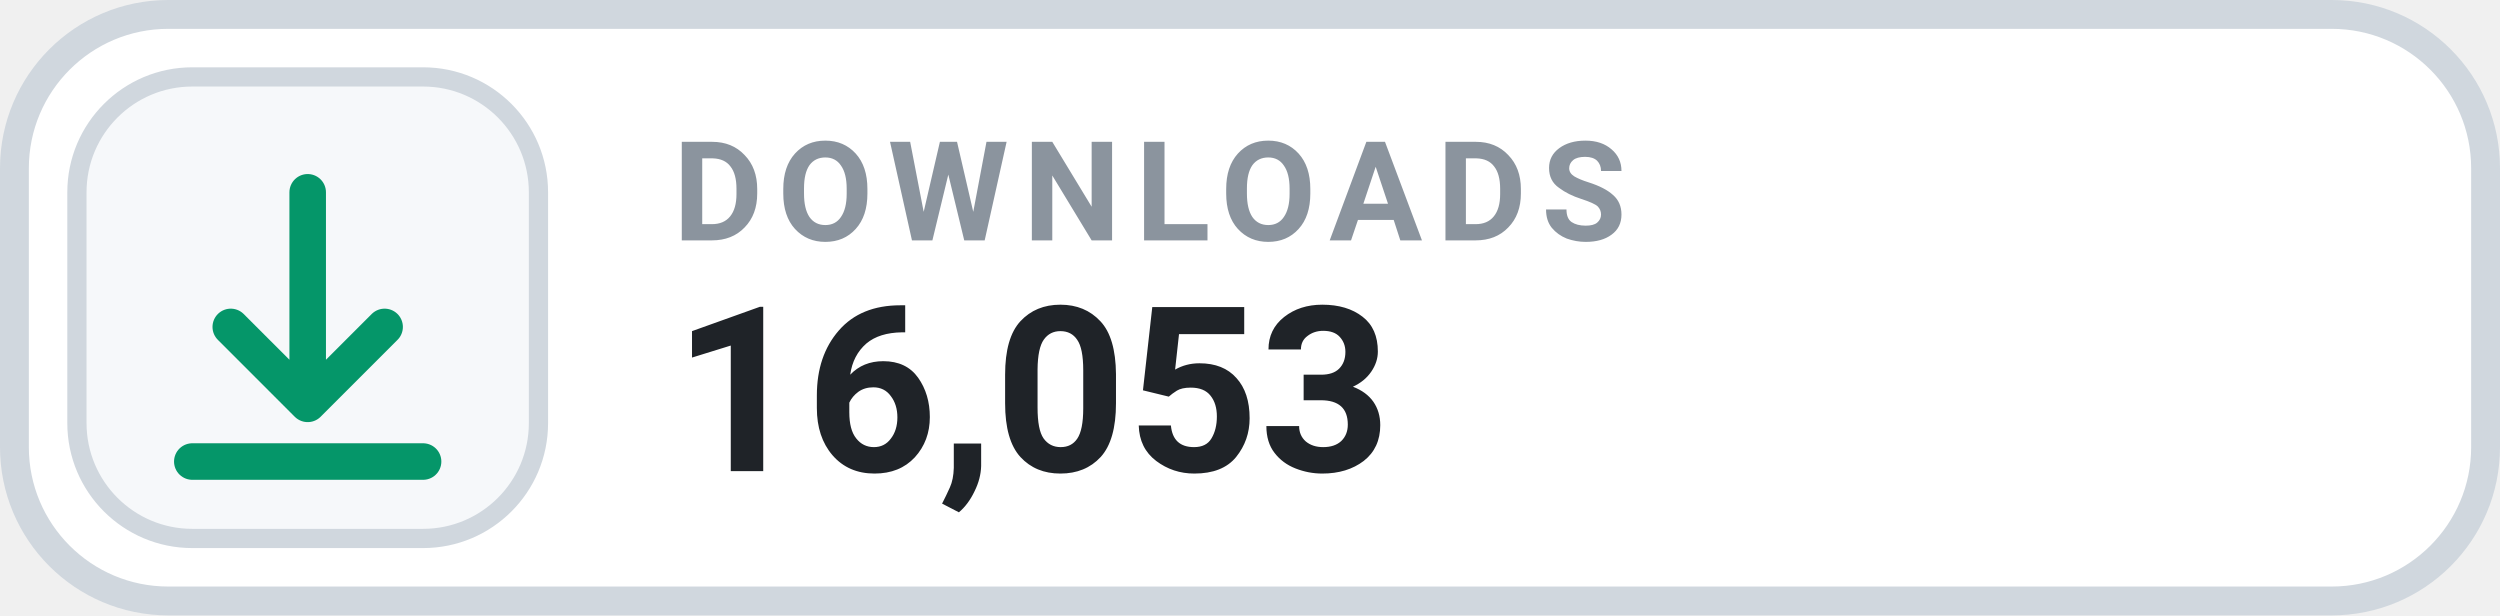
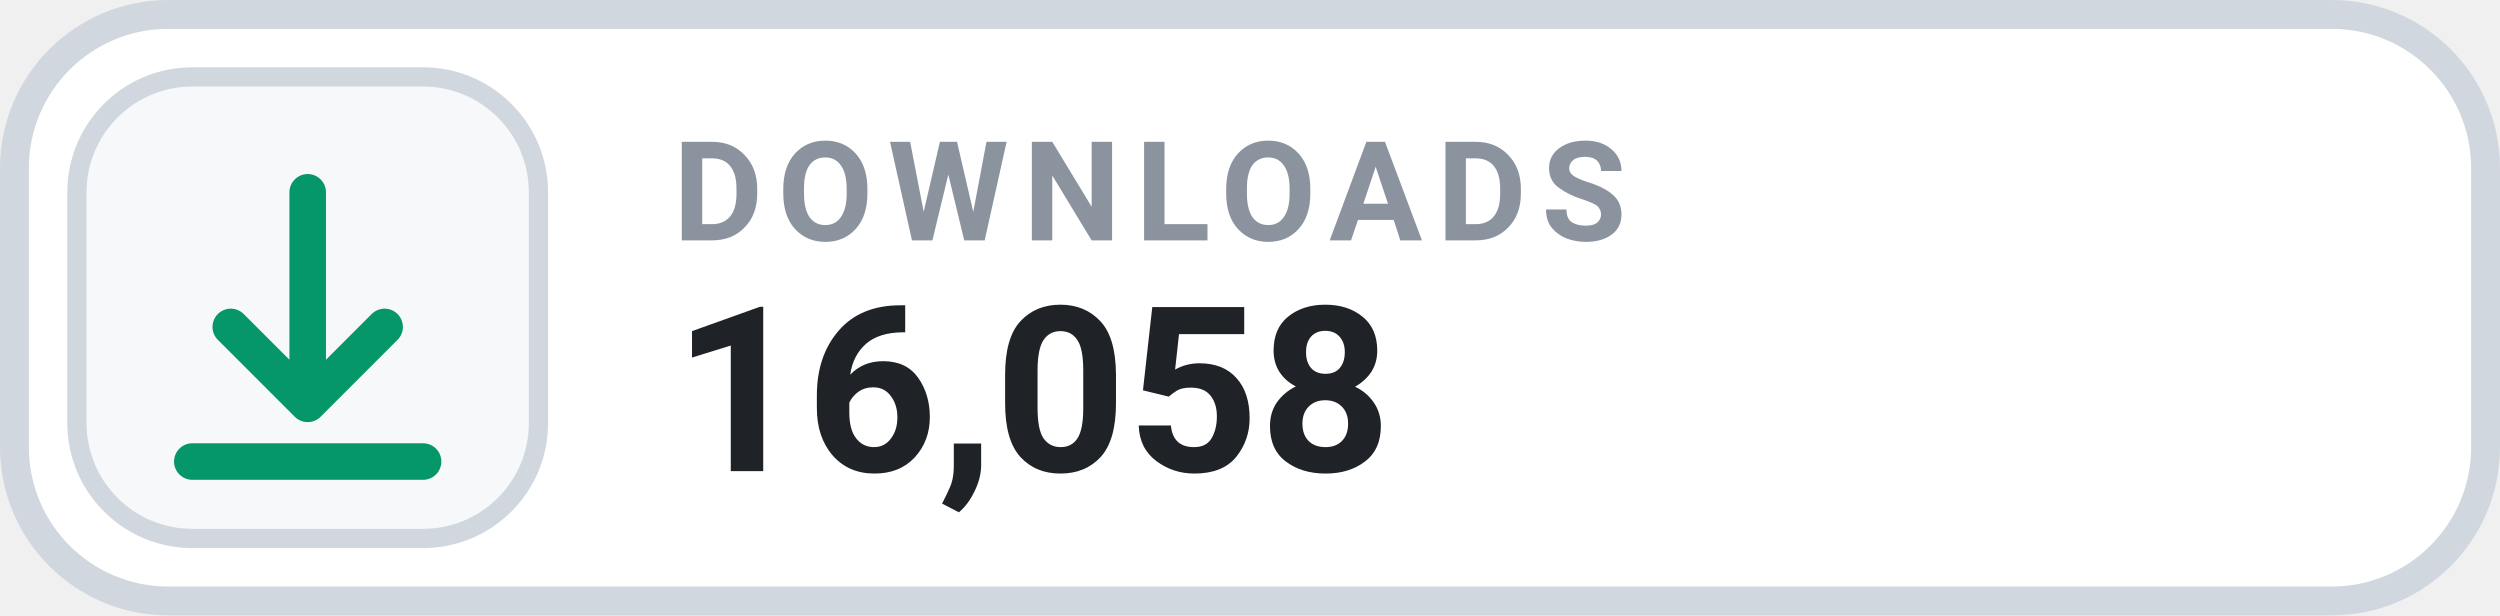
- <svg xmlns="http://www.w3.org/2000/svg" width="130" height="32" viewBox="0 0 130 32" role="img" aria-label="DOWNLOADS 16,053">
+ <svg xmlns="http://www.w3.org/2000/svg" width="130" height="32" viewBox="0 0 130 32" role="img" aria-label="DOWNLOADS 16,058">
  <rect x=".75" y=".75" width="128.5" height="30.5" rx="8" fill="#FFFFFF" stroke="#D0D7DE" stroke-width="1.5" />
  <rect x="4" y="4" width="24" height="24" rx="6" fill="#F6F8FA" stroke="#D0D7DE" stroke-width="1" />
  <g transform="translate(16 16)" style="color:#059669;">
    <path d="M0 -6 v11 m0 0 l4 -4 m-4 4 l-4 -4 M-6 8 h12" fill="none" stroke="currentColor" stroke-width="1.9" stroke-linecap="round" stroke-linejoin="round" />
  </g>
  <text x="35" y="12.5" fill="#8B949E" font-family="-apple-system,BlinkMacSystemFont,'Segoe UI',Roboto,Helvetica,Arial,sans-serif" font-size="7.2" font-weight="700" letter-spacing=".75">DOWNLOADS</text>
-   <text x="35" y="24.5" fill="#1F2328" font-family="-apple-system,BlinkMacSystemFont,'Segoe UI',Roboto,Helvetica,Arial,sans-serif" font-size="12" font-weight="700">16,053</text>
+   <text x="35" y="24.5" fill="#1F2328" font-family="-apple-system,BlinkMacSystemFont,'Segoe UI',Roboto,Helvetica,Arial,sans-serif" font-size="12" font-weight="700">16,058</text>
</svg>
